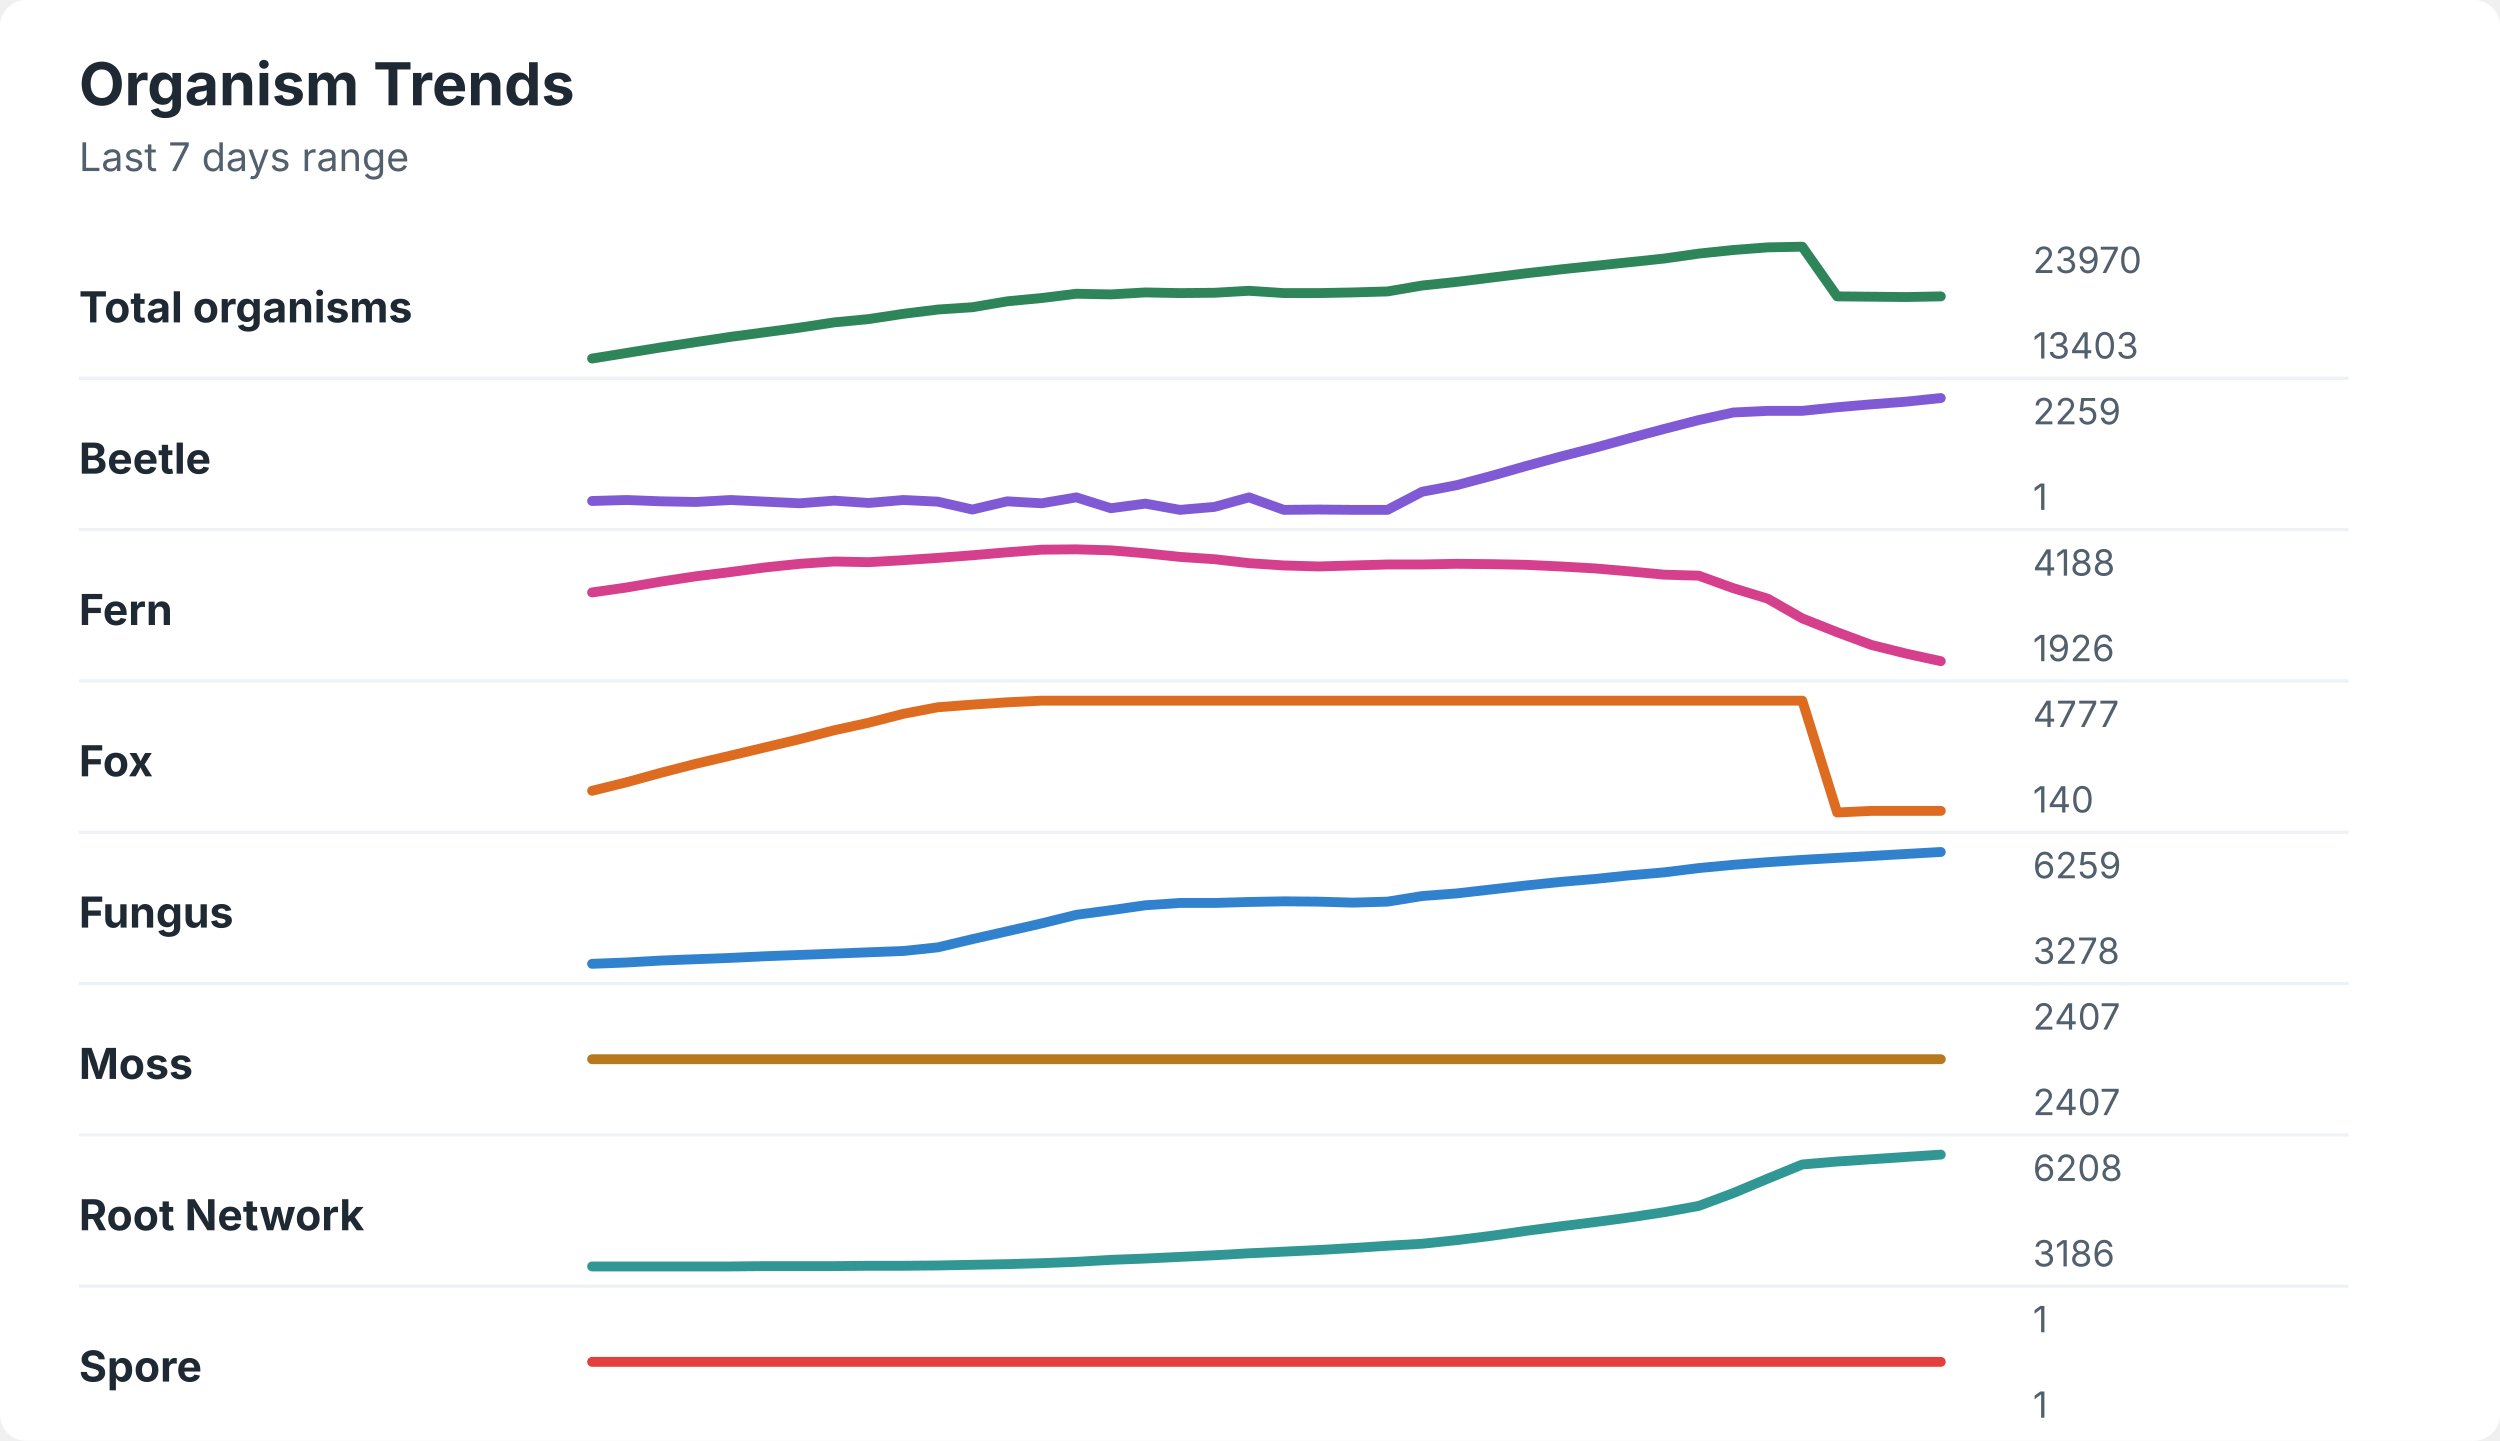
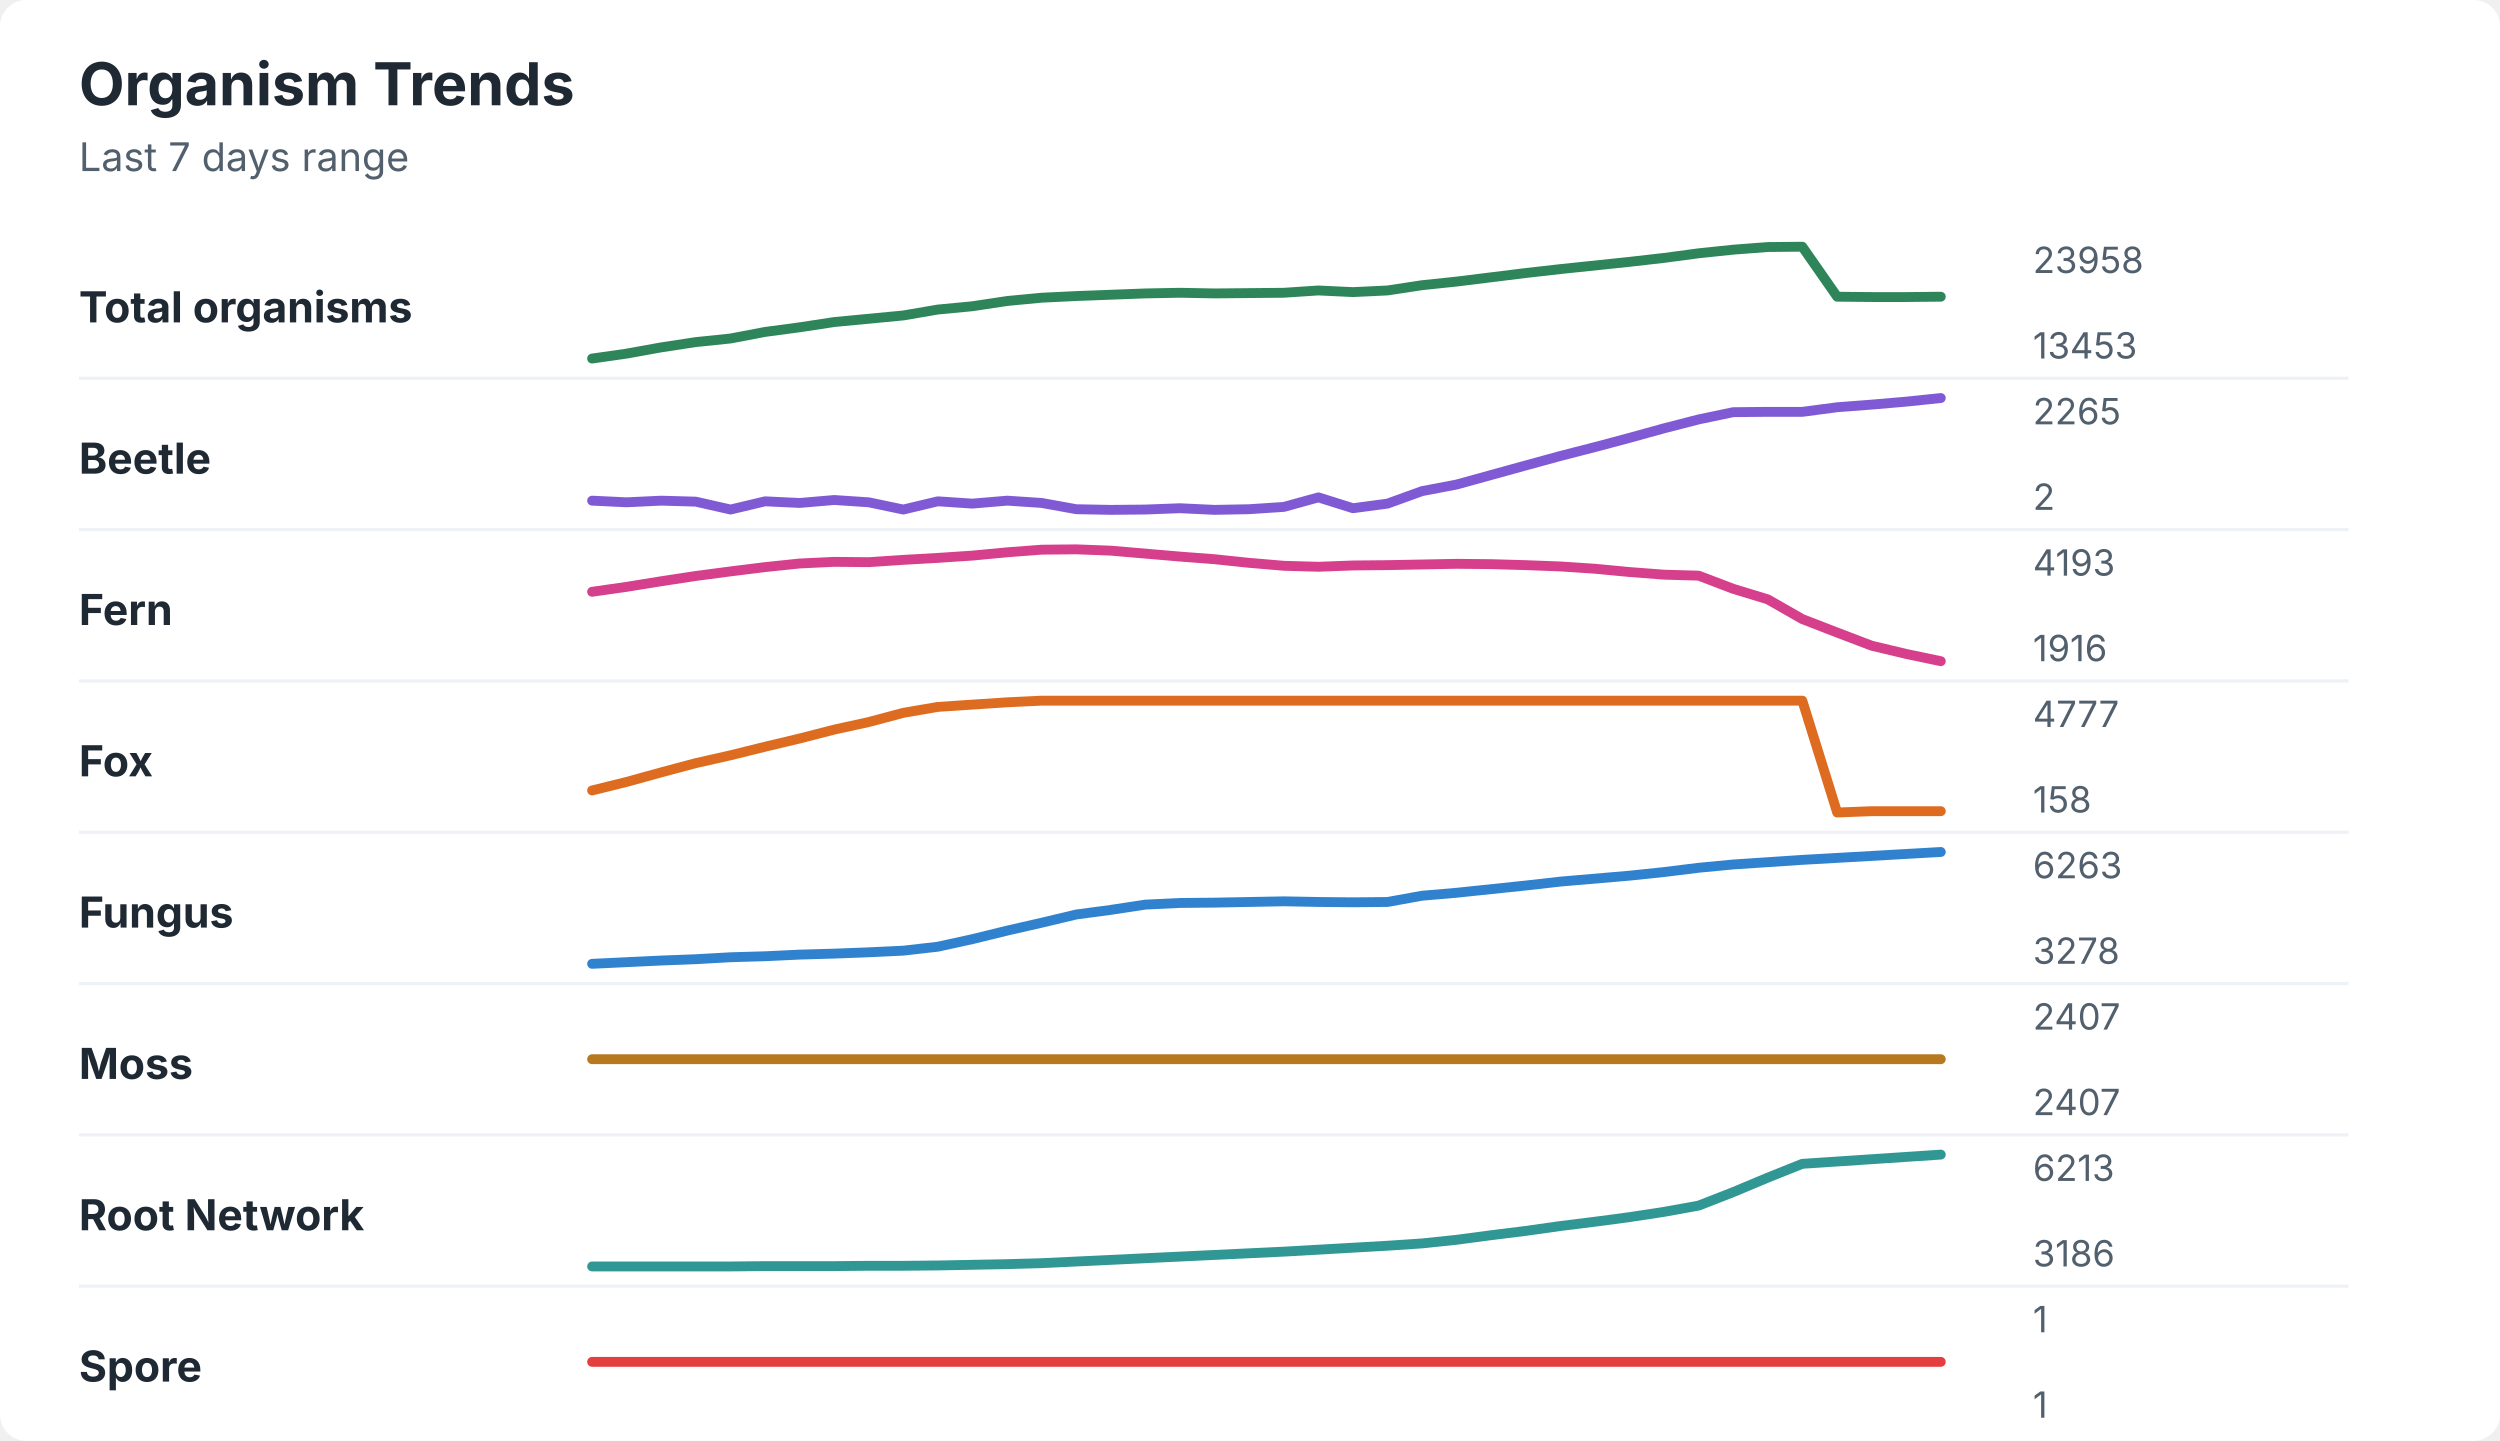
<svg xmlns="http://www.w3.org/2000/svg" width="760" height="438" viewBox="0 0 760 438" role="img" aria-labelledby="title desc">
  <rect width="760" height="438" rx="8" fill="#ffffff" />
  <style>
    text { font-family: -apple-system, BlinkMacSystemFont, "Segoe UI", sans-serif; }
    .title { font-size: 18px; font-weight: 700; fill: #1f2933; }
    .subtitle { font-size: 12px; fill: #52606d; }
    .label { font-size: 13px; font-weight: 650; fill: #1f2933; }
    .axis-value { font-size: 11px; fill: #52606d; }
    .separator { stroke: #eef2f7; stroke-width: 1; }
  </style>
  <text x="24" y="32" class="title">Organism Trends</text>
  <text x="24" y="52" class="subtitle">Last 7 days range</text>
  <text x="24" y="98" class="label">Total organisms</text>
-   <polyline points="180.0,109.0 190.5,107.3 201.0,105.6 211.5,104.0 222.1,102.4 232.6,101.0 243.1,99.6 253.6,98.0 264.1,97.0 274.6,95.4 285.1,94.1 295.6,93.4 306.2,91.6 316.7,90.6 327.2,89.3 337.7,89.5 348.2,88.9 358.7,89.1 369.2,89.0 379.7,88.4 390.3,89.1 400.8,89.1 411.3,88.9 421.8,88.6 432.3,86.8 442.8,85.7 453.3,84.4 463.8,83.1 474.4,81.9 484.9,80.8 495.4,79.7 505.9,78.6 516.4,77.1 526.9,76.0 537.4,75.2 547.9,75.0 558.5,90.1 569.0,90.2 579.5,90.3 590.0,90.1 " fill="none" stroke="#2f855a" stroke-width="3" stroke-linecap="round" stroke-linejoin="round" />
-   <text x="618" y="83" class="axis-value">23970</text>
-   <text x="618" y="109" class="axis-value">13403</text>
+   <polyline points="180.0,109.0 190.5,107.5 201.0,105.6 211.5,104.0 222.1,102.9 232.6,100.9 243.1,99.5 253.6,97.9 264.1,96.9 274.6,95.9 285.1,94.1 295.6,93.1 306.2,91.5 316.7,90.5 327.2,90.0 337.7,89.6 348.2,89.2 358.7,89.0 369.2,89.2 379.7,89.1 390.3,89.0 400.8,88.3 411.3,88.8 421.8,88.3 432.3,86.7 442.8,85.6 453.3,84.3 463.8,83.0 474.4,81.8 484.9,80.7 495.4,79.6 505.9,78.4 516.4,77.0 526.9,75.9 537.4,75.1 547.9,75.0 558.5,90.2 569.0,90.3 579.5,90.3 590.0,90.2 " fill="none" stroke="#2f855a" stroke-width="3" stroke-linecap="round" stroke-linejoin="round" />
+   <text x="618" y="83" class="axis-value">23958</text>
+   <text x="618" y="109" class="axis-value">13453</text>
  <line x1="24" y1="115.0" x2="714" y2="115.0" class="separator" />
  <text x="24" y="144" class="label">Beetle</text>
-   <polyline points="180.0,152.3 190.5,152.0 201.0,152.4 211.5,152.6 222.1,152.0 232.6,152.5 243.1,153.0 253.6,152.2 264.1,152.9 274.6,152.0 285.1,152.5 295.6,154.9 306.2,152.4 316.7,153.0 327.2,151.2 337.7,154.5 348.2,153.1 358.7,155.0 369.2,154.1 379.7,151.2 390.3,155.0 400.8,154.9 411.3,155.0 421.8,155.0 432.3,149.5 442.8,147.5 453.3,144.7 463.8,141.7 474.4,138.8 484.9,136.1 495.4,133.2 505.9,130.4 516.4,127.7 526.9,125.4 537.4,124.9 547.9,124.9 558.5,123.8 569.0,122.9 579.5,122.1 590.0,121.0 " fill="none" stroke="#805ad5" stroke-width="3" stroke-linecap="round" stroke-linejoin="round" />
-   <text x="618" y="129" class="axis-value">2259</text>
-   <text x="618" y="155" class="axis-value">1</text>
+   <polyline points="180.0,152.2 190.5,152.7 201.0,152.2 211.5,152.5 222.1,154.9 232.6,152.4 243.1,152.9 253.6,152.0 264.1,152.7 274.6,154.9 285.1,152.4 295.6,153.1 306.2,152.2 316.7,152.9 327.2,154.8 337.7,155.0 348.2,154.9 358.7,154.5 369.2,155.0 379.7,154.8 390.3,154.1 400.8,151.2 411.3,154.5 421.8,153.1 432.3,149.3 442.8,147.3 453.3,144.4 463.8,141.5 474.4,138.6 484.9,135.9 495.4,133.1 505.9,130.2 516.4,127.5 526.9,125.3 537.4,125.2 547.9,125.2 558.5,123.8 569.0,123.0 579.5,122.1 590.0,121.0 " fill="none" stroke="#805ad5" stroke-width="3" stroke-linecap="round" stroke-linejoin="round" />
+   <text x="618" y="129" class="axis-value">2265</text>
+   <text x="618" y="155" class="axis-value">2</text>
  <line x1="24" y1="161.0" x2="714" y2="161.0" class="separator" />
  <text x="24" y="190" class="label">Fern</text>
-   <polyline points="180.0,180.1 190.5,178.6 201.0,176.8 211.5,175.2 222.1,173.9 232.6,172.5 243.1,171.4 253.6,170.7 264.1,170.9 274.6,170.3 285.1,169.6 295.6,168.8 306.2,167.9 316.7,167.1 327.2,167.0 337.7,167.3 348.2,168.2 358.7,169.3 369.2,170.0 379.7,171.2 390.3,171.9 400.8,172.2 411.3,171.9 421.8,171.6 432.3,171.6 442.8,171.4 453.3,171.5 463.8,171.7 474.4,172.2 484.9,172.8 495.4,173.7 505.9,174.7 516.4,175.0 526.9,178.8 537.4,182.0 547.9,188.0 558.5,192.2 569.0,196.1 579.5,198.7 590.0,201.0 " fill="none" stroke="#d53f8c" stroke-width="3" stroke-linecap="round" stroke-linejoin="round" />
-   <text x="618" y="175" class="axis-value">4188</text>
-   <text x="618" y="201" class="axis-value">1926</text>
+   <polyline points="180.0,179.9 190.5,178.4 201.0,176.7 211.5,175.1 222.1,173.7 232.6,172.4 243.1,171.3 253.6,170.8 264.1,170.9 274.6,170.2 285.1,169.6 295.6,168.9 306.2,167.9 316.7,167.1 327.2,167.0 337.7,167.4 348.2,168.3 358.7,169.2 369.2,170.0 379.7,171.1 390.3,172.0 400.8,172.3 411.3,171.9 421.8,171.8 432.3,171.6 442.8,171.4 453.3,171.5 463.8,171.8 474.4,172.2 484.9,172.9 495.4,173.9 505.9,174.7 516.4,175.0 526.9,179.0 537.4,182.2 547.9,188.2 558.5,192.3 569.0,196.3 579.5,198.8 590.0,201.0 " fill="none" stroke="#d53f8c" stroke-width="3" stroke-linecap="round" stroke-linejoin="round" />
+   <text x="618" y="175" class="axis-value">4193</text>
+   <text x="618" y="201" class="axis-value">1916</text>
  <line x1="24" y1="207.0" x2="714" y2="207.0" class="separator" />
  <text x="24" y="236" class="label">Fox</text>
-   <polyline points="180.0,240.4 190.5,237.8 201.0,234.9 211.5,232.2 222.1,229.7 232.6,227.2 243.1,224.7 253.6,222.0 264.1,219.7 274.6,217.0 285.1,215.0 295.6,214.2 306.2,213.5 316.7,213.0 327.2,213.0 337.7,213.0 348.2,213.0 358.7,213.0 369.2,213.0 379.7,213.0 390.3,213.0 400.8,213.0 411.3,213.0 421.8,213.0 432.3,213.0 442.8,213.0 453.3,213.0 463.8,213.0 474.4,213.0 484.9,213.0 495.4,213.0 505.9,213.0 516.4,213.0 526.9,213.0 537.4,213.0 547.9,213.0 558.5,247.0 569.0,246.5 579.5,246.5 590.0,246.5 " fill="none" stroke="#dd6b20" stroke-width="3" stroke-linecap="round" stroke-linejoin="round" />
+   <polyline points="180.0,240.3 190.5,237.7 201.0,234.8 211.5,232.0 222.1,229.6 232.6,227.0 243.1,224.5 253.6,221.8 264.1,219.5 274.6,216.7 285.1,214.9 295.6,214.2 306.2,213.5 316.7,213.0 327.2,213.0 337.7,213.0 348.2,213.0 358.7,213.0 369.2,213.0 379.7,213.0 390.3,213.0 400.8,213.0 411.3,213.0 421.8,213.0 432.3,213.0 442.8,213.0 453.3,213.0 463.8,213.0 474.4,213.0 484.9,213.0 495.4,213.0 505.9,213.0 516.4,213.0 526.9,213.0 537.4,213.0 547.9,213.0 558.5,247.0 569.0,246.6 579.5,246.6 590.0,246.6 " fill="none" stroke="#dd6b20" stroke-width="3" stroke-linecap="round" stroke-linejoin="round" />
  <text x="618" y="221" class="axis-value">4777</text>
-   <text x="618" y="247" class="axis-value">140</text>
+   <text x="618" y="247" class="axis-value">158</text>
  <line x1="24" y1="253.0" x2="714" y2="253.0" class="separator" />
  <text x="24" y="282" class="label">Fungus</text>
-   <polyline points="180.0,293.0 190.5,292.6 201.0,292.0 211.5,291.6 222.1,291.2 232.6,290.7 243.1,290.3 253.6,289.9 264.1,289.5 274.6,289.1 285.1,288.0 295.6,285.5 306.2,283.1 316.7,280.7 327.2,278.1 337.7,276.7 348.2,275.2 358.7,274.5 369.2,274.5 379.7,274.2 390.3,274.0 400.8,274.1 411.3,274.4 421.8,274.1 432.3,272.4 442.8,271.6 453.3,270.4 463.8,269.2 474.4,268.1 484.9,267.2 495.4,266.1 505.9,265.2 516.4,263.9 526.9,262.9 537.4,262.1 547.9,261.4 558.5,260.8 569.0,260.2 579.5,259.6 590.0,259.0 " fill="none" stroke="#3182ce" stroke-width="3" stroke-linecap="round" stroke-linejoin="round" />
-   <text x="618" y="267" class="axis-value">6259</text>
+   <polyline points="180.0,293.0 190.5,292.5 201.0,292.0 211.5,291.6 222.1,291.0 232.6,290.7 243.1,290.2 253.6,289.9 264.1,289.5 274.6,289.0 285.1,287.8 295.6,285.5 306.2,282.9 316.7,280.5 327.2,278.0 337.7,276.6 348.2,275.0 358.7,274.5 369.2,274.4 379.7,274.2 390.3,274.0 400.8,274.2 411.3,274.3 421.8,274.2 432.3,272.3 442.8,271.4 453.3,270.3 463.8,269.2 474.4,268.0 484.9,267.1 495.4,266.2 505.9,265.1 516.4,263.8 526.9,262.8 537.4,262.1 547.9,261.4 558.5,260.8 569.0,260.2 579.5,259.6 590.0,259.0 " fill="none" stroke="#3182ce" stroke-width="3" stroke-linecap="round" stroke-linejoin="round" />
+   <text x="618" y="267" class="axis-value">6263</text>
  <text x="618" y="293" class="axis-value">3278</text>
  <line x1="24" y1="299.0" x2="714" y2="299.0" class="separator" />
  <text x="24" y="328" class="label">Moss</text>
  <polyline points="180.0,322.0 190.5,322.0 201.0,322.0 211.5,322.0 222.1,322.0 232.6,322.0 243.1,322.0 253.6,322.0 264.1,322.0 274.6,322.0 285.1,322.0 295.6,322.0 306.2,322.0 316.7,322.0 327.2,322.0 337.7,322.0 348.2,322.0 358.7,322.0 369.2,322.0 379.7,322.0 390.3,322.0 400.8,322.0 411.3,322.0 421.8,322.0 432.3,322.0 442.8,322.0 453.3,322.0 463.8,322.0 474.4,322.0 484.9,322.0 495.4,322.0 505.9,322.0 516.4,322.0 526.9,322.0 537.4,322.0 547.9,322.0 558.5,322.0 569.0,322.0 579.5,322.0 590.0,322.0 " fill="none" stroke="#b7791f" stroke-width="3" stroke-linecap="round" stroke-linejoin="round" />
  <text x="618" y="313" class="axis-value">2407</text>
  <text x="618" y="339" class="axis-value">2407</text>
  <line x1="24" y1="345.0" x2="714" y2="345.0" class="separator" />
  <text x="24" y="374" class="label">Root Network</text>
-   <polyline points="180.0,385.0 190.5,385.0 201.0,385.0 211.5,385.0 222.1,385.0 232.6,384.9 243.1,384.9 253.6,384.9 264.1,384.8 274.6,384.8 285.1,384.7 295.6,384.5 306.2,384.3 316.7,384.0 327.2,383.6 337.7,383.0 348.2,382.6 358.7,382.1 369.2,381.6 379.7,381.0 390.3,380.5 400.8,380.0 411.3,379.4 421.8,378.7 432.3,378.1 442.8,377.0 453.3,375.7 463.8,374.2 474.4,372.8 484.9,371.5 495.4,370.1 505.9,368.5 516.4,366.6 526.9,362.7 537.4,358.3 547.9,354.0 558.5,353.1 569.0,352.4 579.5,351.7 590.0,351.0 " fill="none" stroke="#319795" stroke-width="3" stroke-linecap="round" stroke-linejoin="round" />
-   <text x="618" y="359" class="axis-value">6208</text>
+   <polyline points="180.0,385.0 190.5,385.0 201.0,385.0 211.5,385.0 222.1,385.0 232.6,384.9 243.1,384.9 253.6,384.9 264.1,384.8 274.6,384.8 285.1,384.7 295.6,384.5 306.2,384.3 316.7,384.0 327.2,383.5 337.7,383.0 348.2,382.5 358.7,382.0 369.2,381.5 379.7,381.0 390.3,380.5 400.8,379.9 411.3,379.3 421.8,378.7 432.3,378.0 442.8,376.9 453.3,375.5 463.8,374.2 474.4,372.7 484.9,371.4 495.4,370.0 505.9,368.4 516.4,366.5 526.9,362.4 537.4,358.0 547.9,353.8 558.5,353.1 569.0,352.4 579.5,351.7 590.0,351.0 " fill="none" stroke="#319795" stroke-width="3" stroke-linecap="round" stroke-linejoin="round" />
+   <text x="618" y="359" class="axis-value">6213</text>
  <text x="618" y="385" class="axis-value">3186</text>
  <line x1="24" y1="391.0" x2="714" y2="391.0" class="separator" />
  <text x="24" y="420" class="label">Spore</text>
  <polyline points="180.0,414.0 190.5,414.0 201.0,414.0 211.5,414.0 222.1,414.0 232.6,414.0 243.1,414.0 253.6,414.0 264.1,414.0 274.6,414.0 285.1,414.0 295.6,414.0 306.2,414.0 316.7,414.0 327.2,414.0 337.7,414.0 348.2,414.0 358.7,414.0 369.2,414.0 379.7,414.0 390.3,414.0 400.8,414.0 411.3,414.0 421.8,414.0 432.3,414.0 442.8,414.0 453.3,414.0 463.8,414.0 474.4,414.0 484.9,414.0 495.4,414.0 505.9,414.0 516.4,414.0 526.9,414.0 537.4,414.0 547.9,414.0 558.5,414.0 569.0,414.0 579.5,414.0 590.0,414.0 " fill="none" stroke="#e53e3e" stroke-width="3" stroke-linecap="round" stroke-linejoin="round" />
  <text x="618" y="405" class="axis-value">1</text>
  <text x="618" y="431" class="axis-value">1</text>
</svg>
